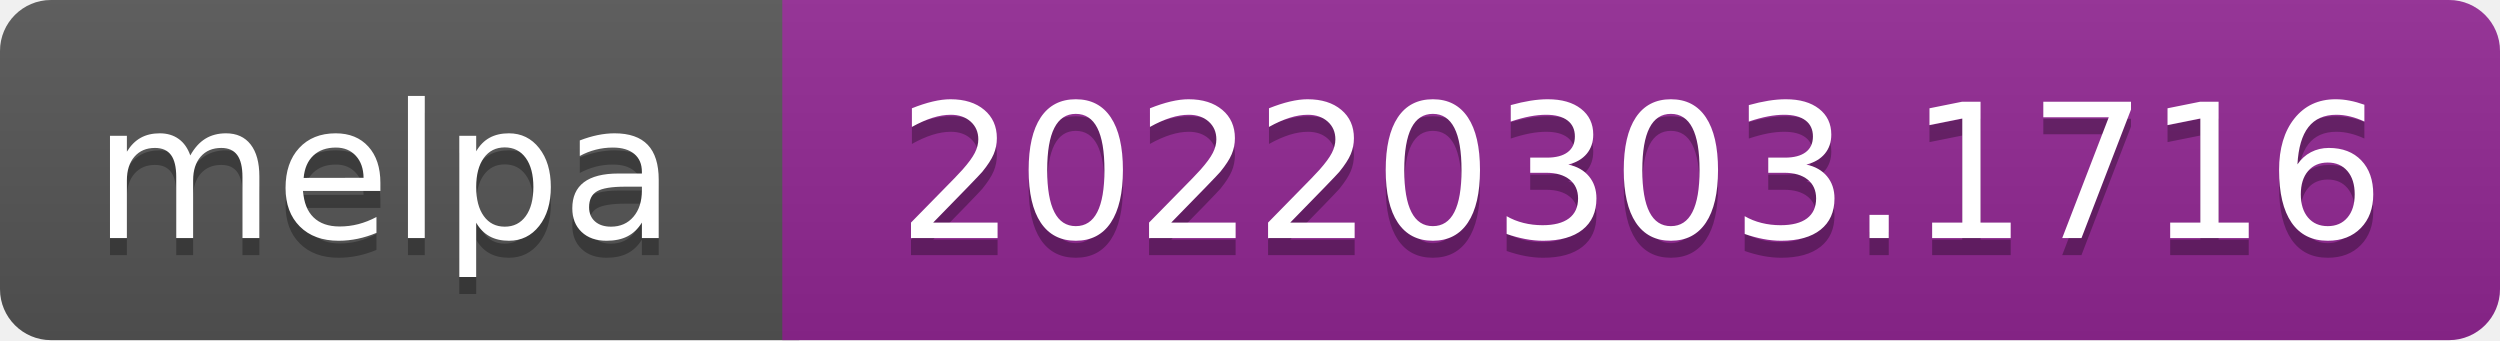
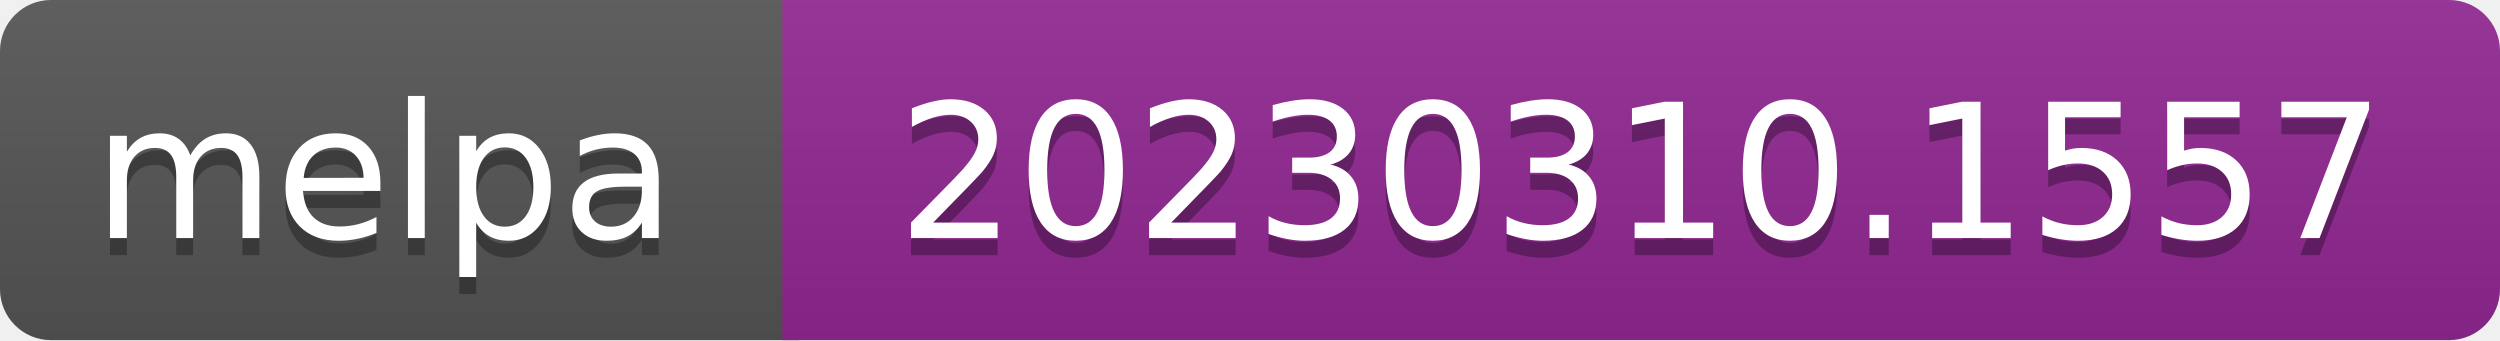
- <svg xmlns="http://www.w3.org/2000/svg" width="147" height="20" role="img" aria-label="melpa: 20220303.1716">
+ <svg xmlns="http://www.w3.org/2000/svg" width="147" height="20" role="img" aria-label="melpa: 20230310.1557">
  <linearGradient id="s" x2="0" y2="100%">
    <stop offset="0" stop-color="#bbb" stop-opacity=".1" />
    <stop offset="1" stop-opacity=".1" />
  </linearGradient>
  <clipPath id="r">
    <rect width="147" height="20" rx="3" fill="#fff" />
  </clipPath>
  <g clip-path="url(#r)">
    <rect width="47" height="20" fill="#555" />
    <rect x="46" width="147" height="20" fill="#922793" />
    <rect width="147" height="20" fill="url(#s)" />
  </g>
  <g fill="#fff" text-anchor="middle" font-family="Verdana,Geneva,DejaVu Sans,sans-serif" font-size="110" text-rendering="geometricPrecision">
    <text aria-hidden="true" x="226" y="150" fill="#010101" fill-opacity=".3" transform="scale(.1)" textLength="343">melpa</text>
    <text x="226" y="140" transform="scale(.1)" fill="#fff" textLength="343">melpa</text>
-     <text aria-hidden="true" x="965" y="150" fill="#010101" fill-opacity=".3" transform="scale(.1)" textLength="875">20220303.1716</text>
-     <text x="965" y="140" transform="scale(.1)" fill="#fff" textLength="875">20220303.1716</text>
+     <text aria-hidden="true" x="965" y="150" fill="#010101" fill-opacity=".3" transform="scale(.1)" textLength="875">20230310.1557</text>
+     <text x="965" y="140" transform="scale(.1)" fill="#fff" textLength="875">20230310.1557</text>
  </g>
</svg>
